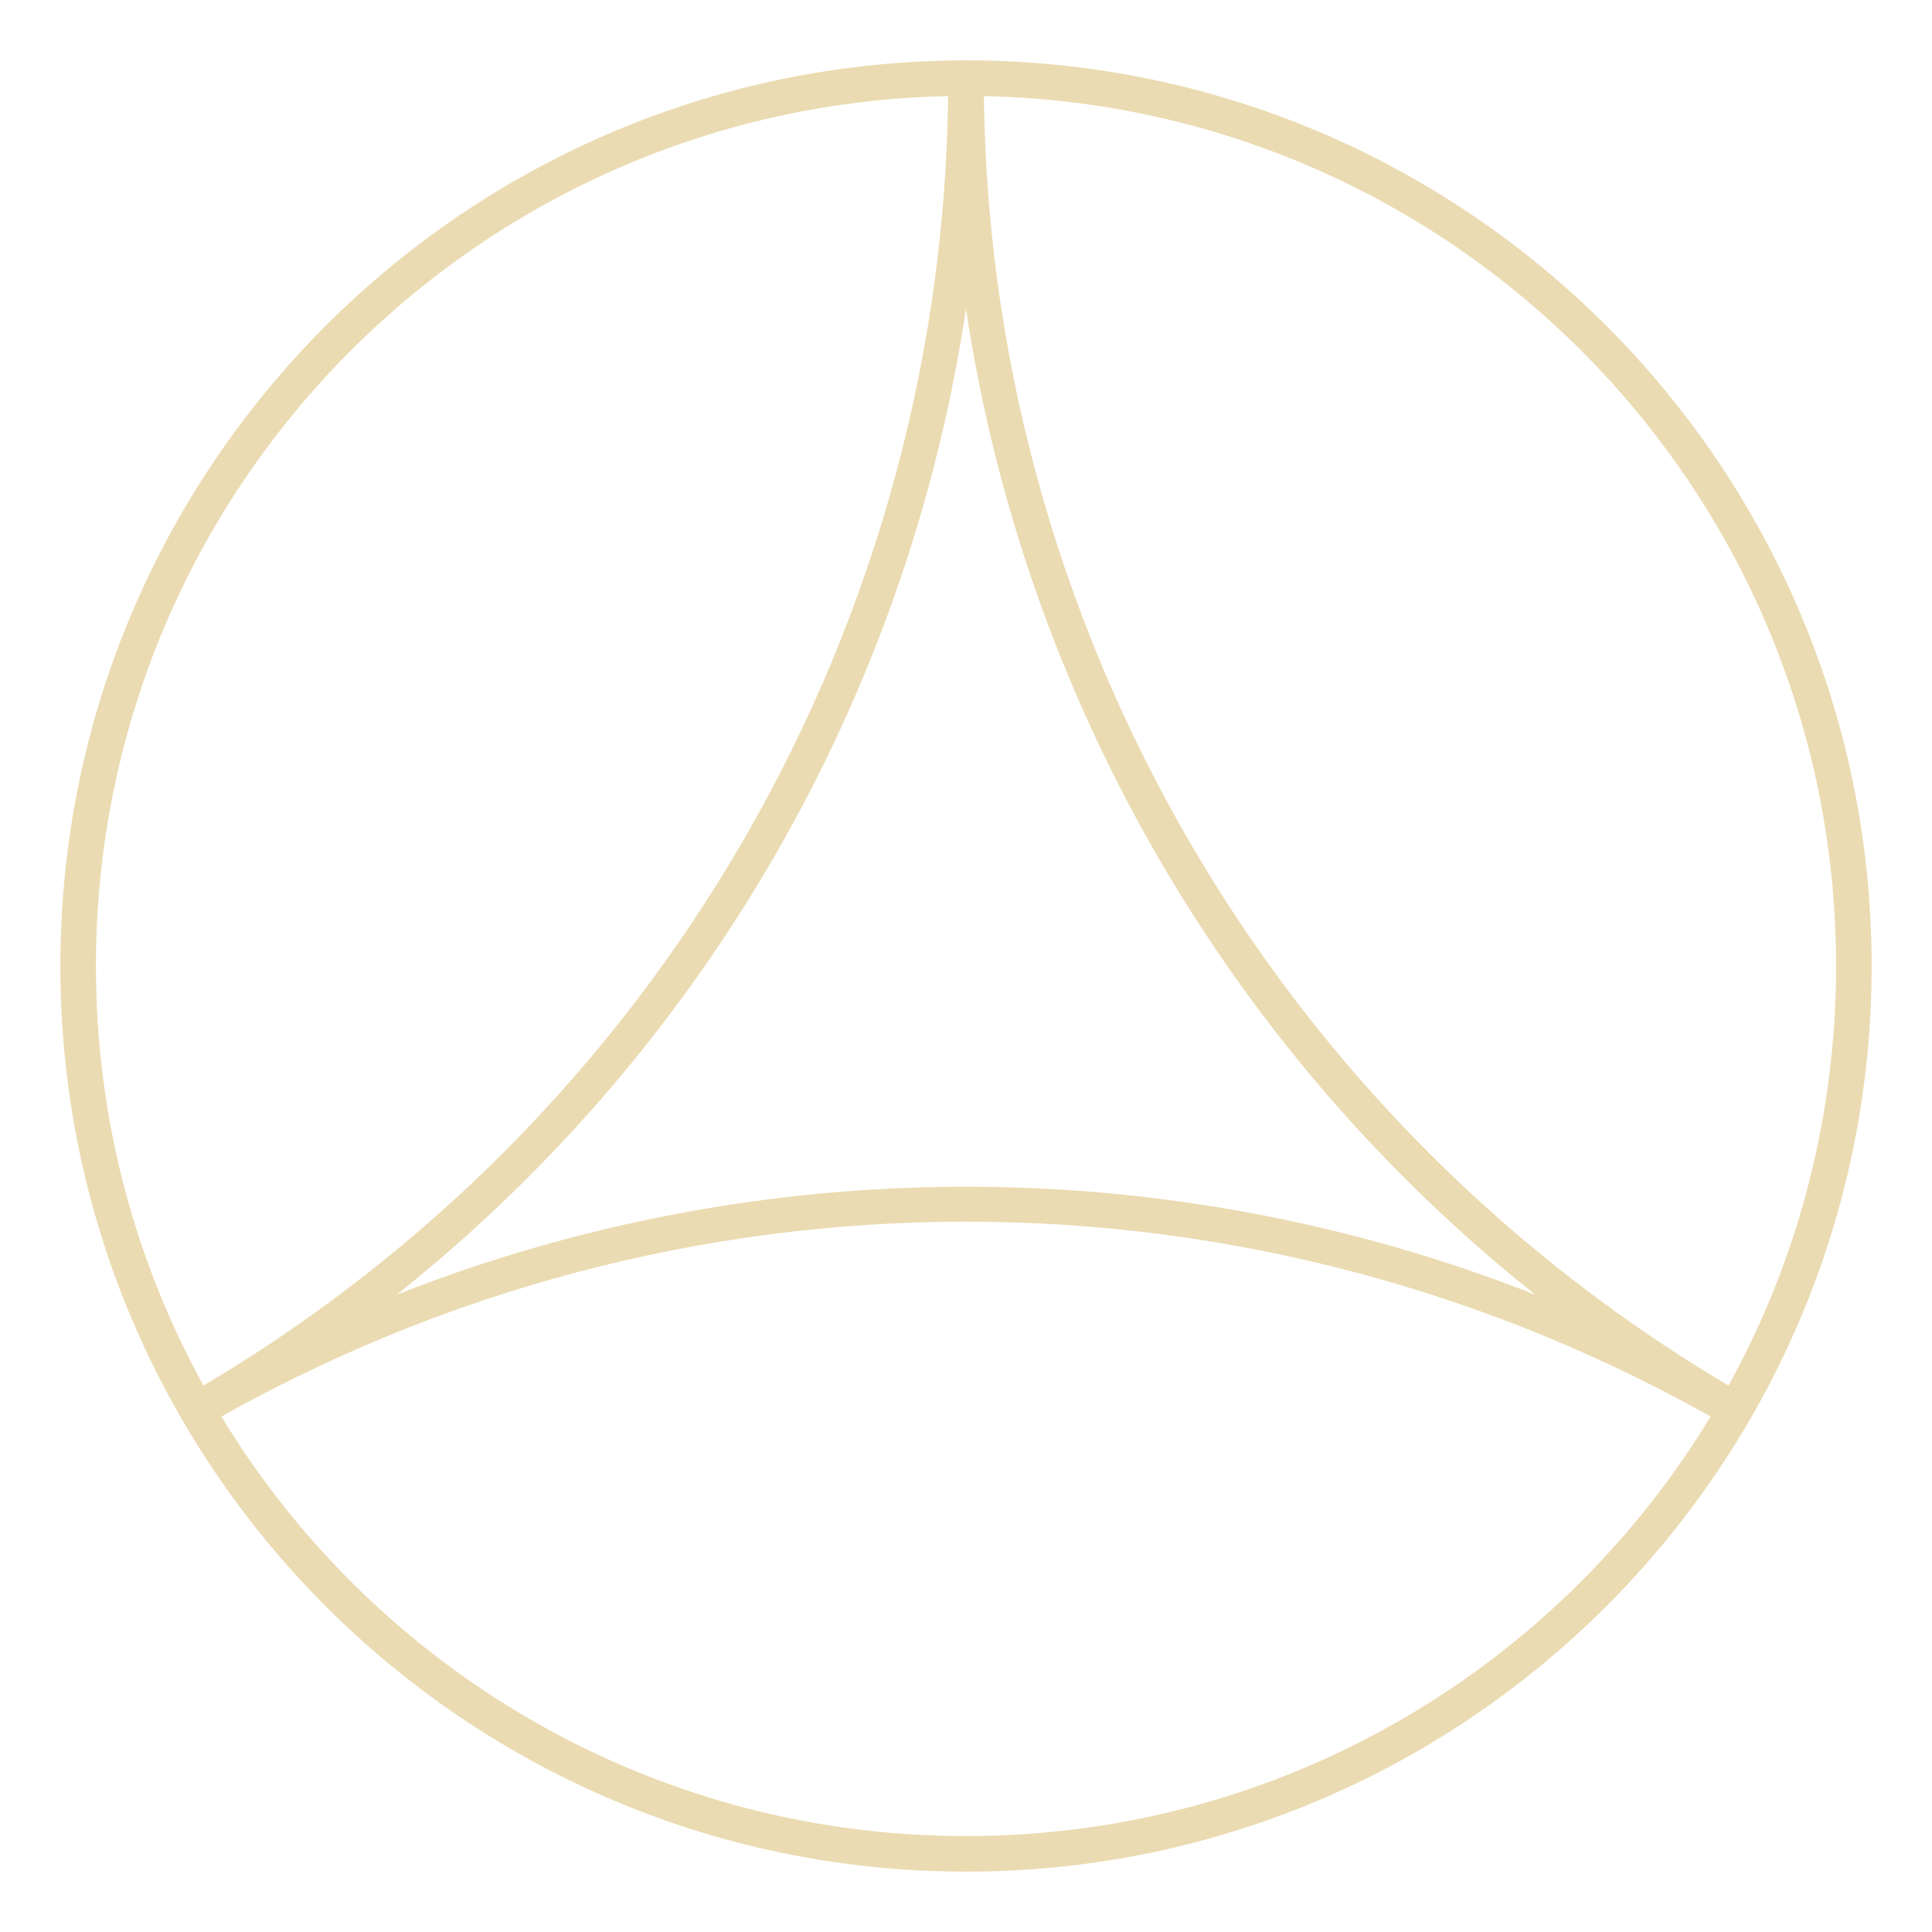
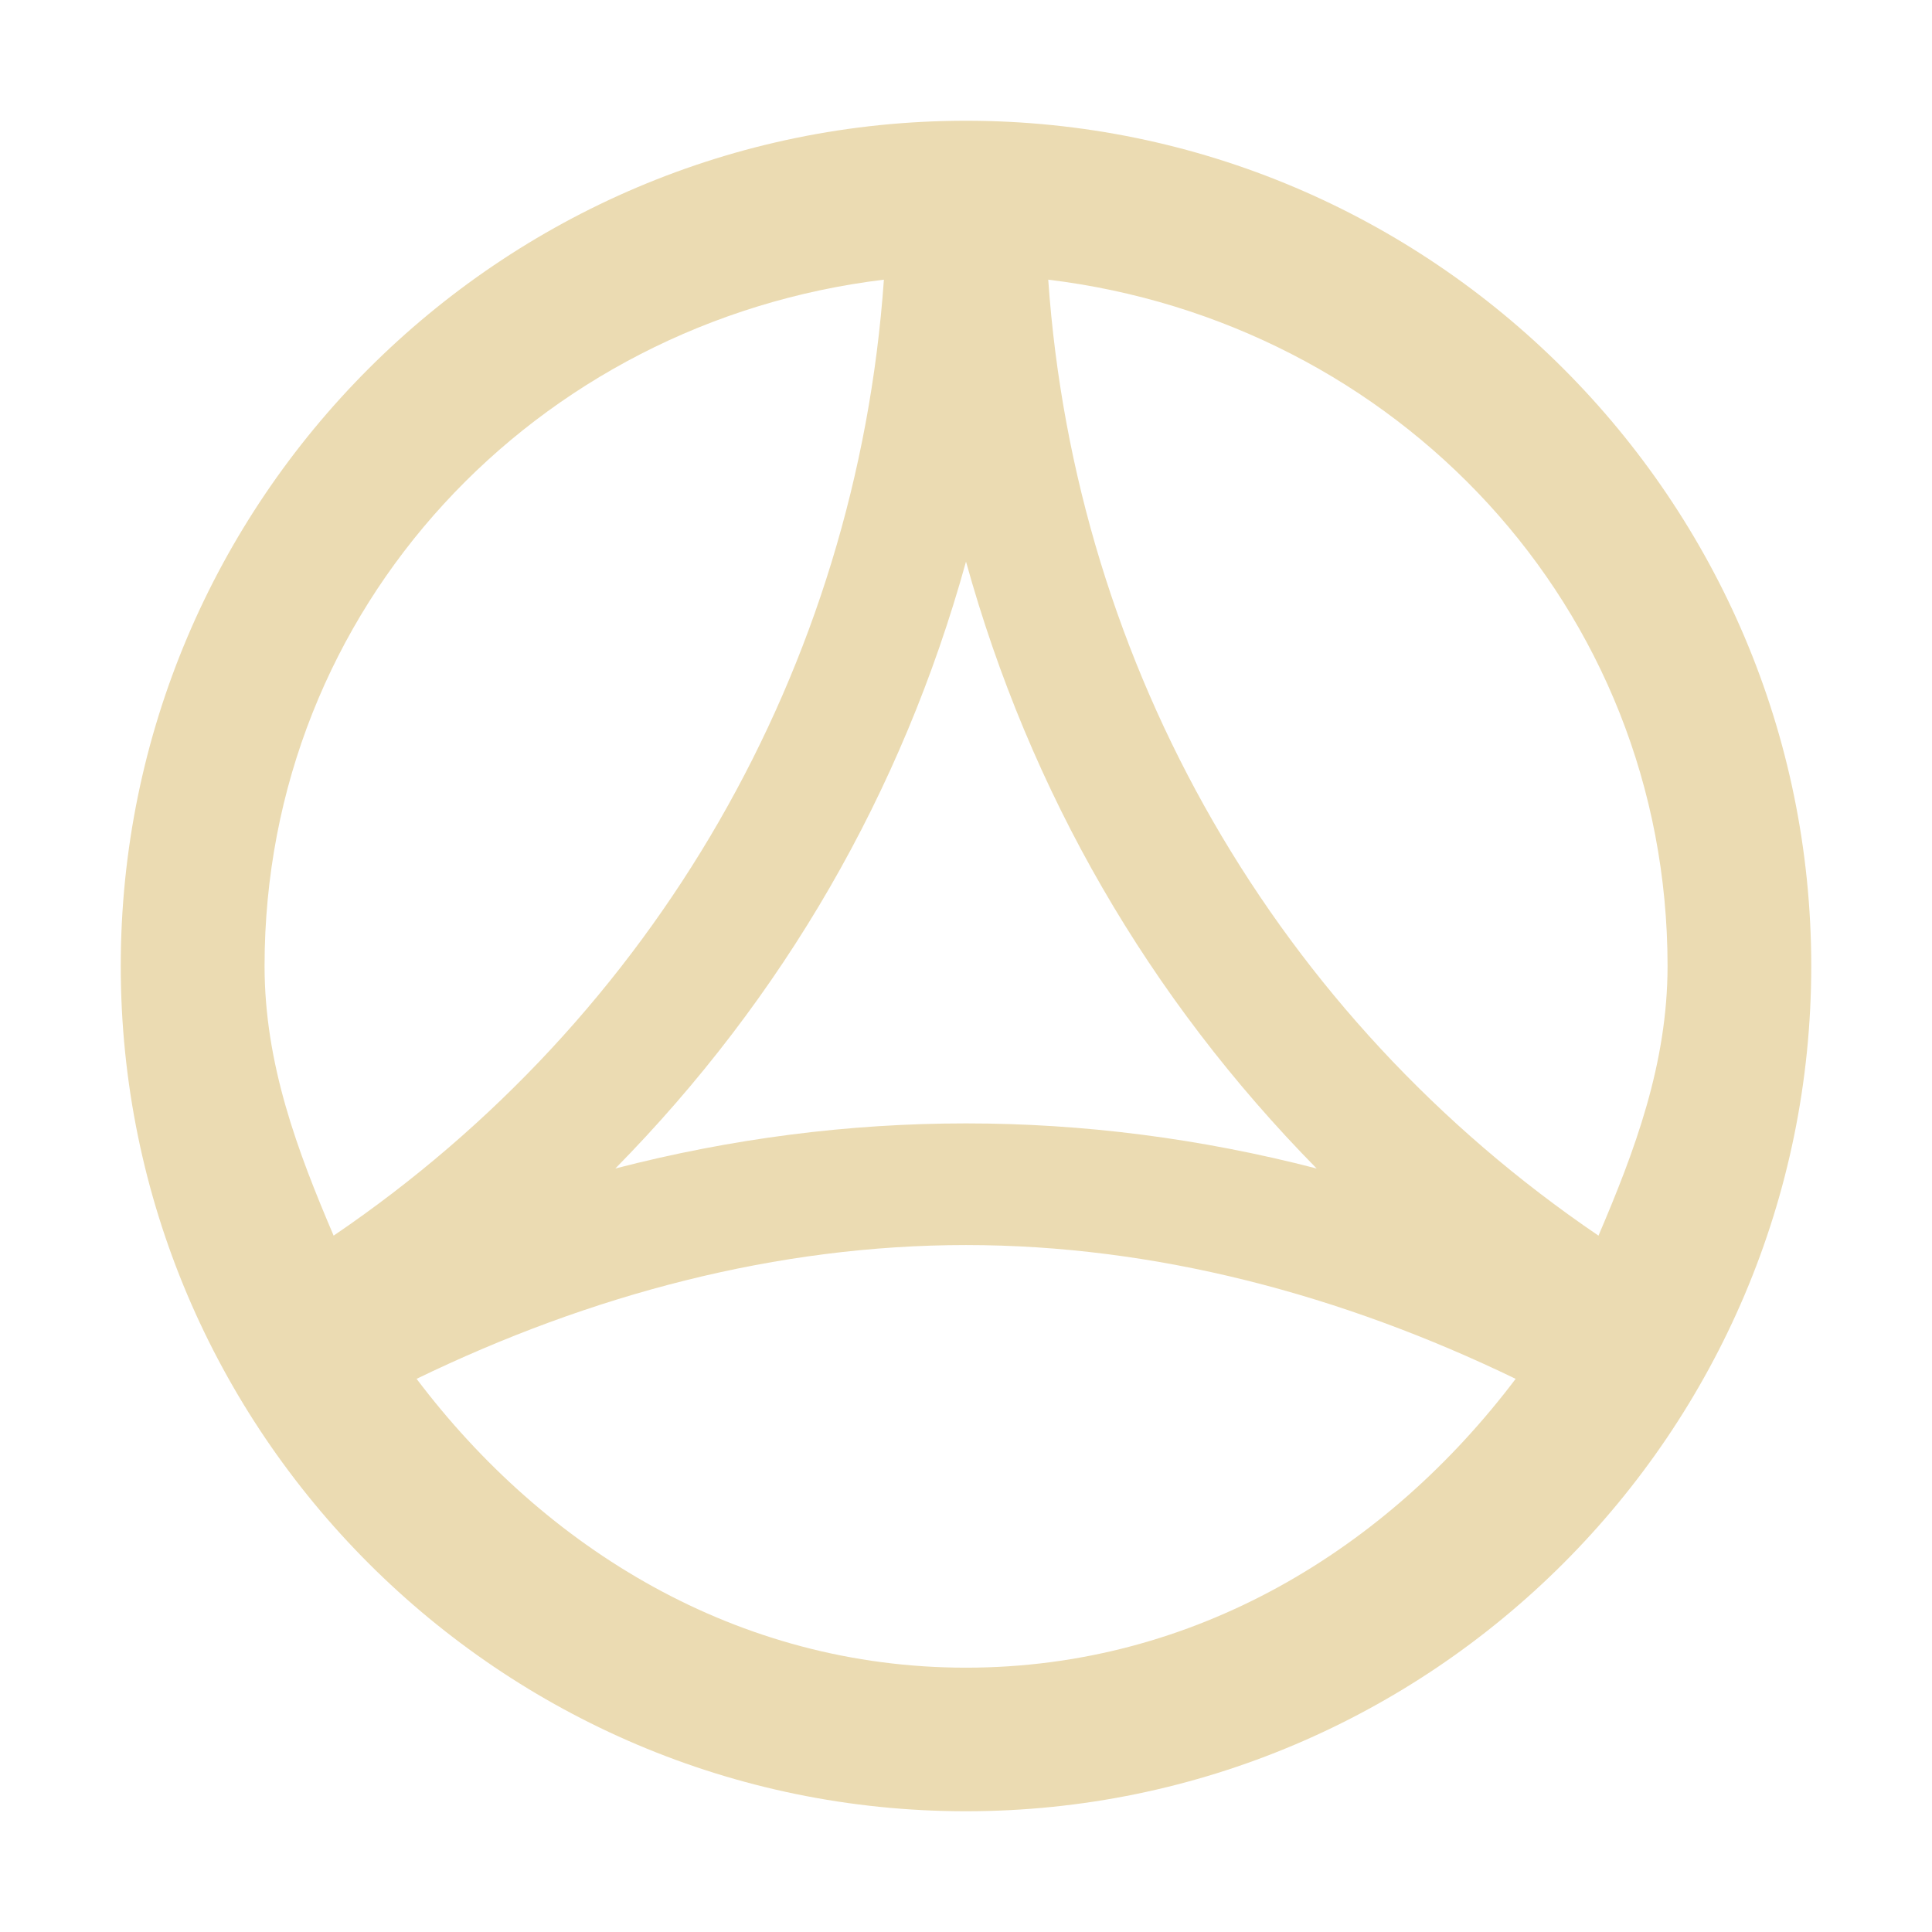
- <svg xmlns="http://www.w3.org/2000/svg" version="1.1" viewBox="0 0 16 16">
+ <svg xmlns="http://www.w3.org/2000/svg" width="16" height="16" version="1.1">
  <defs>
-     <style id="current-color-scheme" type="text/css">
-    .ColorScheme-Text { color:#ebdbb2; } .ColorScheme-Highlight { color:#458588; }
-   </style>
-     <linearGradient id="arrongin" x1="0%" x2="0%" y1="0%" y2="100%">
-       <stop offset="0%" style="stop-color:#d79921; stop-opacity:1" />
-       <stop offset="100%" style="stop-color:#b57614; stop-opacity:1" />
-     </linearGradient>
-     <linearGradient id="aurora" x1="0%" x2="0%" y1="0%" y2="100%">
-       <stop offset="0%" style="stop-color:#83a598; stop-opacity:1" />
-       <stop offset="100%" style="stop-color:#b16286; stop-opacity:1" />
-     </linearGradient>
-     <linearGradient id="fitdance" x1="0%" x2="0%" y1="0%" y2="100%">
-       <stop offset="0%" style="stop-color:#8ec07c; stop-opacity:1" />
-       <stop offset="100%" style="stop-color:#458588; stop-opacity:1" />
-     </linearGradient>
-     <linearGradient id="oomox" x1="0%" x2="0%" y1="0%" y2="100%">
-       <stop offset="0%" style="stop-color:#458588; stop-opacity:1" />
-       <stop offset="100%" style="stop-color:#928374; stop-opacity:1" />
-     </linearGradient>
-     <linearGradient id="rainblue" x1="0%" x2="0%" y1="0%" y2="100%">
-       <stop offset="0%" style="stop-color:#b8bb26; stop-opacity:1" />
-       <stop offset="100%" style="stop-color:#076678; stop-opacity:1" />
-     </linearGradient>
-     <linearGradient id="sunrise" x1="0%" x2="0%" y1="0%" y2="100%">
-       <stop offset="0%" style="stop-color: #fe8019; stop-opacity:1" />
-       <stop offset="100%" style="stop-color: #fabd2f; stop-opacity:1" />
-     </linearGradient>
-     <linearGradient id="telinkrin" x1="0%" x2="0%" y1="0%" y2="100%">
-       <stop offset="0%" style="stop-color: #83a598; stop-opacity:1" />
-       <stop offset="100%" style="stop-color: #83a598; stop-opacity:1" />
-     </linearGradient>
-     <linearGradient id="60spsycho" x1="0%" x2="0%" y1="0%" y2="100%">
-       <stop offset="0%" style="stop-color: #fb4934; stop-opacity:1" />
-       <stop offset="25%" style="stop-color: #fabd2f; stop-opacity:1" />
-       <stop offset="50%" style="stop-color: #fe8019; stop-opacity:1" />
-       <stop offset="100%" style="stop-color: #689d6a; stop-opacity:1" />
-     </linearGradient>
-     <linearGradient id="90ssummer" x1="0%" x2="0%" y1="0%" y2="100%">
-       <stop offset="0%" style="stop-color: #b16286; stop-opacity:1" />
-       <stop offset="20%" style="stop-color: #8ec07c; stop-opacity:1" />
-       <stop offset="50%" style="stop-color: #fabd2f; stop-opacity:1" />
-       <stop offset="100%" style="stop-color: #458588; stop-opacity:1" />
-     </linearGradient>
-     <linearGradient id="cyberneon" x1="0%" x2="0%" y1="0%" y2="100%">
-       <stop offset="0" style="stop-color:#83a598; stop-opacity:1" />
-       <stop offset="1" style="stop-color:#b16286; stop-opacity:1" />
-     </linearGradient>
-     <style id="current-color-scheme" type="text/css">
-    .ColorScheme-Text { color:#ebdbb2; }
-   </style>
+     <style type="text/css" id="current-color-scheme">.ColorScheme-Text { color:#ebdbb2; } .ColorScheme-Highlight { color:#458588; }</style>
  </defs>
-   <g style="fill:currentColor" class="ColorScheme-Text" transform="matrix(0.07361963,0,0,0.07361963,0.6748466,-43.57055)">
-     <path style="solid-color:#ebdbb2;fill:currentColor" class="ColorScheme-Text" d="m 99.5,598.625 c -56.24,0 -101.875,45.635 -101.875,101.875 0,56.24 45.635,101.875 101.875,101.875 56.24,0 101.875,-45.635 101.875,-101.875 0,-56.24 -45.635,-101.875 -101.875,-101.875 z m 0,4 c 54.079,0 97.875,43.796 97.875,97.875 0,54.079 -43.796,97.875 -97.875,97.875 -54.079,0 -97.875,-43.796 -97.875,-97.875 0,-54.079 43.796,-97.875 97.875,-97.875 z" />
-     <path style="solid-color:#ebdbb2;fill:currentColor" class="ColorScheme-Text" d="m 97.5,600.625 c 3e-6,61.092 -32.587,117.534 -85.494,148.08 l 2,3.465 c 52.907,-30.546 118.081,-30.546 170.988,0 l 2,-3.465 C 134.087,718.159 101.5,661.717 101.5,600.625 Z m 2,25.936 c 6.552,43.721 29.446,83.373 64.033,110.908 -41.14,-16.186 -86.927,-16.186 -128.066,0 C 70.054,709.934 92.948,670.282 99.5,626.561 Z" />
-   </g>
+   <path class="ColorScheme-Text" d="m8 1c-3.859 0-7 3.141-7 7 0 3.859 3.141 7 7 7 3.859 0 7-3.141 7-7 0-3.859-3.141-7-7-7zm-0.68 1.316c-0.225 3.211-1.896 6.11-4.557 7.917-0.299-0.7-0.572-1.422-0.572-2.233 0-2.976 2.251-5.336 5.13-5.684zm1.36 0c2.88 0.348 5.13 2.708 5.13 5.684 0 0.811-0.273 1.533-0.572 2.233-2.662-1.807-4.333-4.706-4.557-7.917zm-0.68 2.335c0.53 1.913 1.512 3.611 2.904 5.026-1.922-0.498-3.886-0.498-5.808 0 1.392-1.415 2.374-3.113 2.904-5.026zm0 5.66c1.564 0 3.109 0.41 4.552 1.108-1.06 1.403-2.653 2.392-4.552 2.392-1.898 0-3.49-0.989-4.55-2.392 1.442-0.699 2.987-1.108 4.55-1.108z" fill="currentColor" />
</svg>
